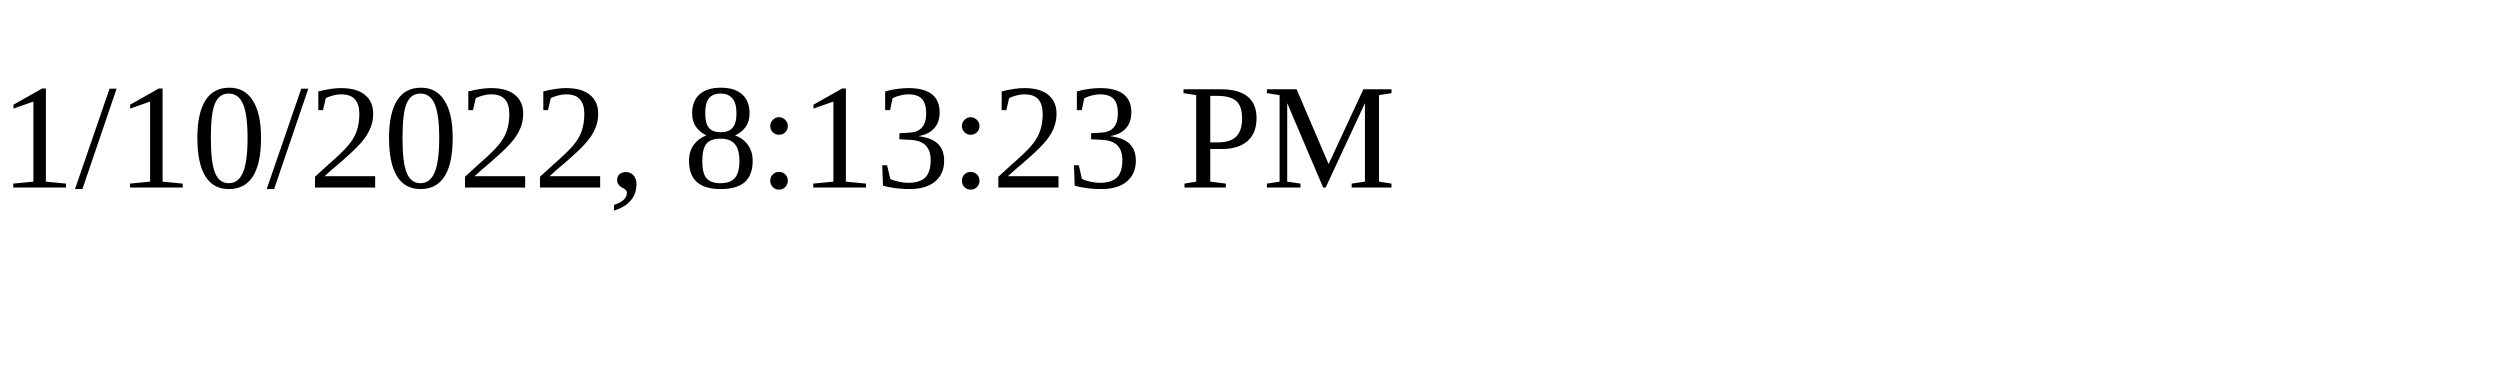
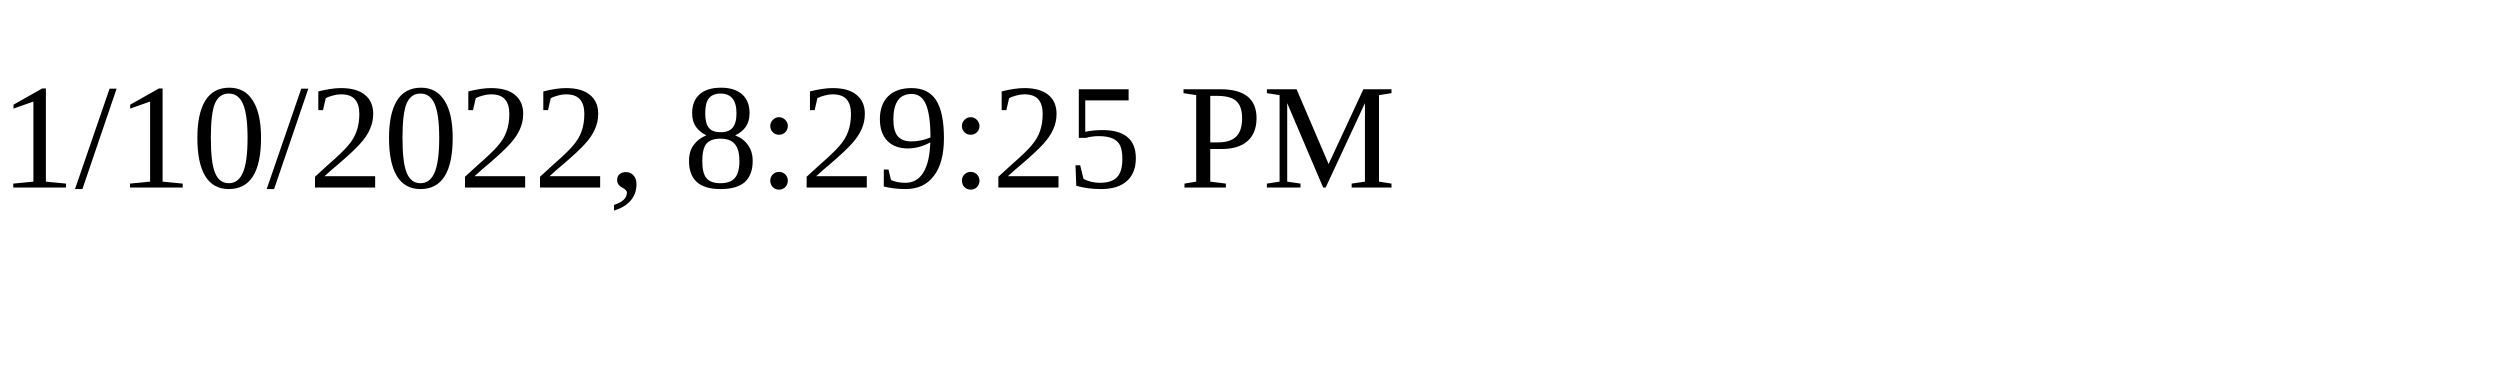
<svg xmlns="http://www.w3.org/2000/svg" height="30" width="200">
-   <text x="0" y="15">1/10/2022, 8:13:23 PM</text>
+   <text x="0" y="15">1/10/2022, 8:29:25 PM</text>
</svg>
